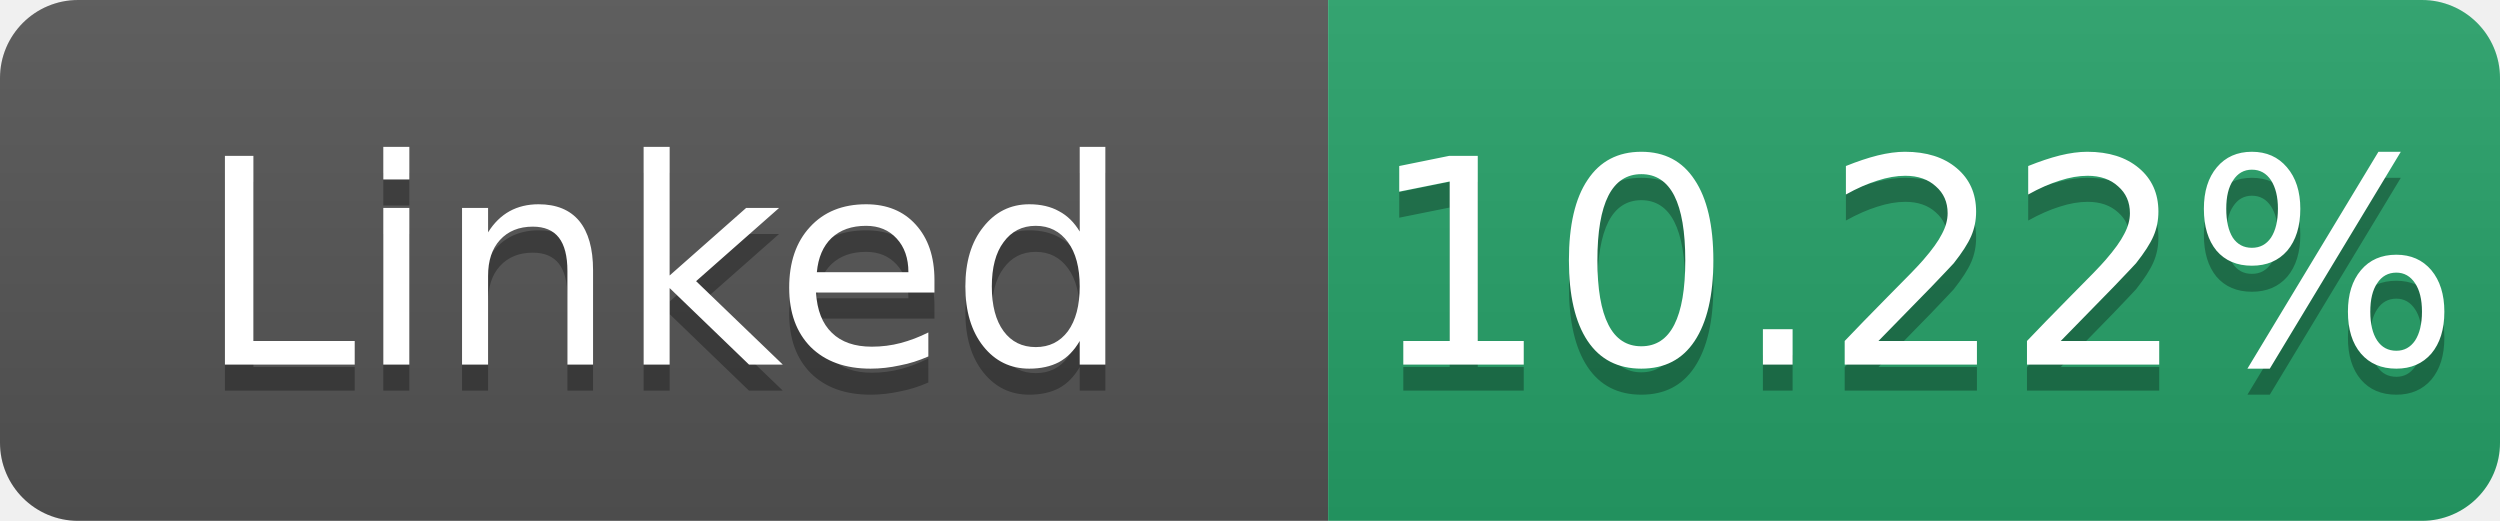
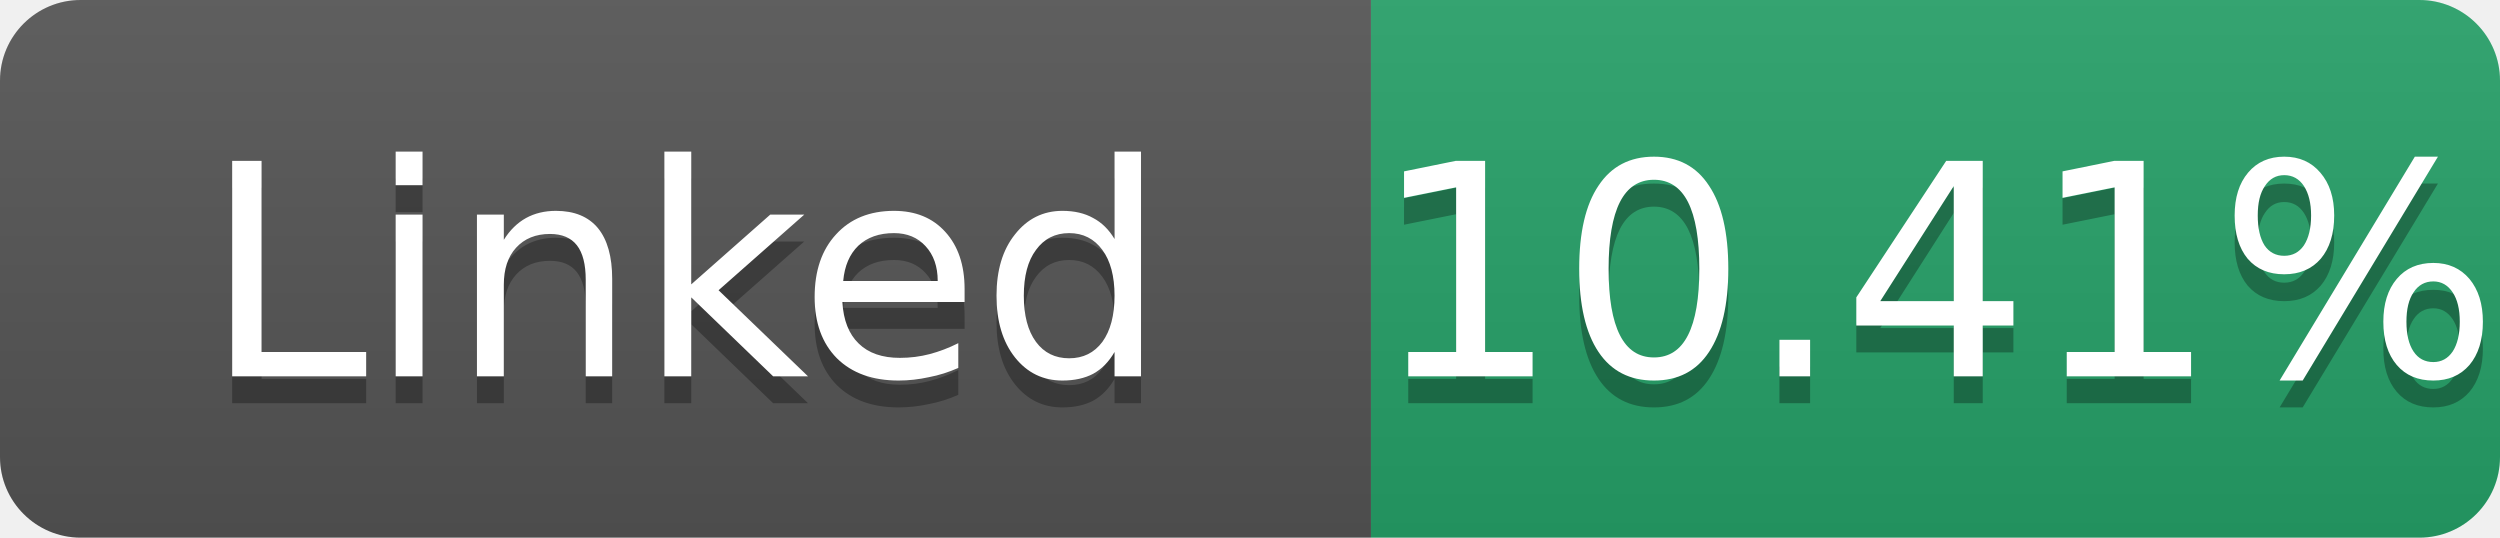
- <svg xmlns="http://www.w3.org/2000/svg" width="96" height="20" role="img" aria-label="Linked: 10.22%">
+ <svg xmlns="http://www.w3.org/2000/svg" width="93" height="20" role="img" aria-label="Linked: 10.41%">
  <linearGradient id="s" x2="0" y2="100%">
    <stop offset="0" stop-color="#bbb" stop-opacity=".1" />
    <stop offset="1" stop-opacity=".1" />
  </linearGradient>
  <clipPath id="r">
-     <rect width="96" height="20" rx="3" fill="#fff" />
+     <rect width="93" height="20" rx="3" fill="#fff" />
  </clipPath>
  <g clip-path="url(#r)">
    <rect width="51" height="20" fill="#555" />
-     <rect x="51" width="45" height="20" fill="#26a269" />
-     <rect width="96" height="20" fill="url(#s)" />
+     <rect x="51" width="42" height="20" fill="#26a269" />
+     <rect width="93" height="20" fill="url(#s)" />
  </g>
  <g fill="#fff" text-anchor="middle" font-family="Verdana,Geneva,DejaVu Sans,sans-serif" font-size="11">
    <text x="25.5" y="15" fill="#010101" fill-opacity=".3">Linked</text>
    <text x="25.5" y="14">Linked</text>
-     <text x="73.5" y="15" fill="#010101" fill-opacity=".3">10.22%</text>
-     <text x="73.5" y="14">10.22%</text>
+     <text x="72.0" y="15" fill="#010101" fill-opacity=".3">10.41%</text>
+     <text x="72.0" y="14">10.41%</text>
  </g>
</svg>
